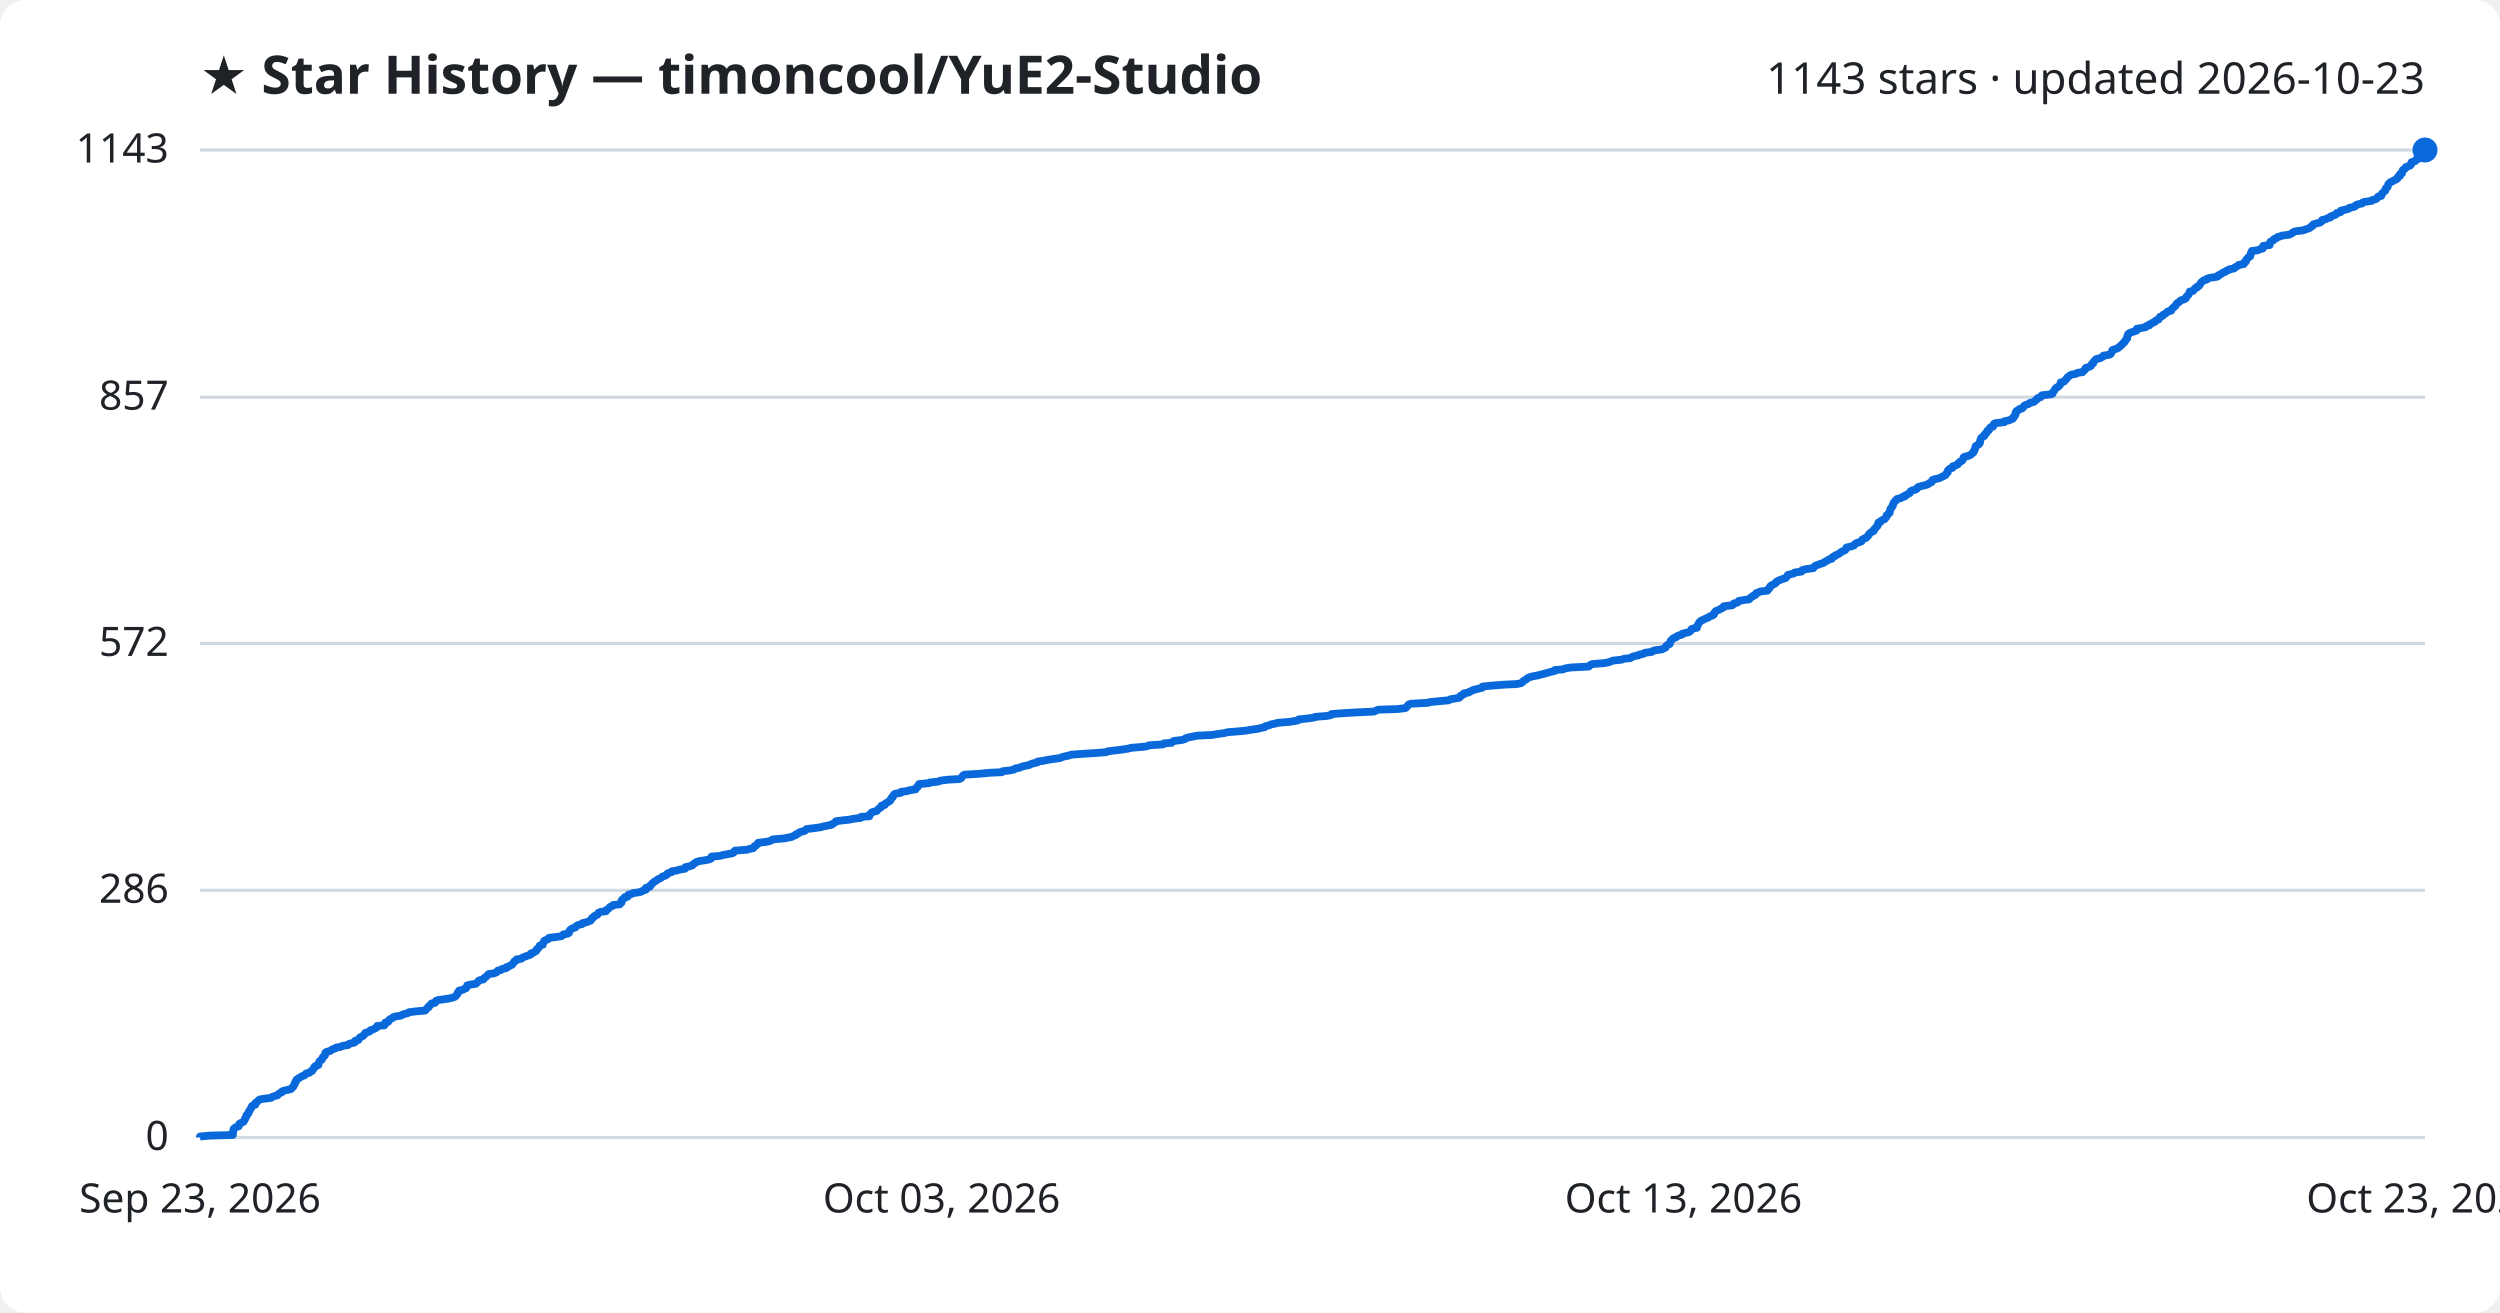
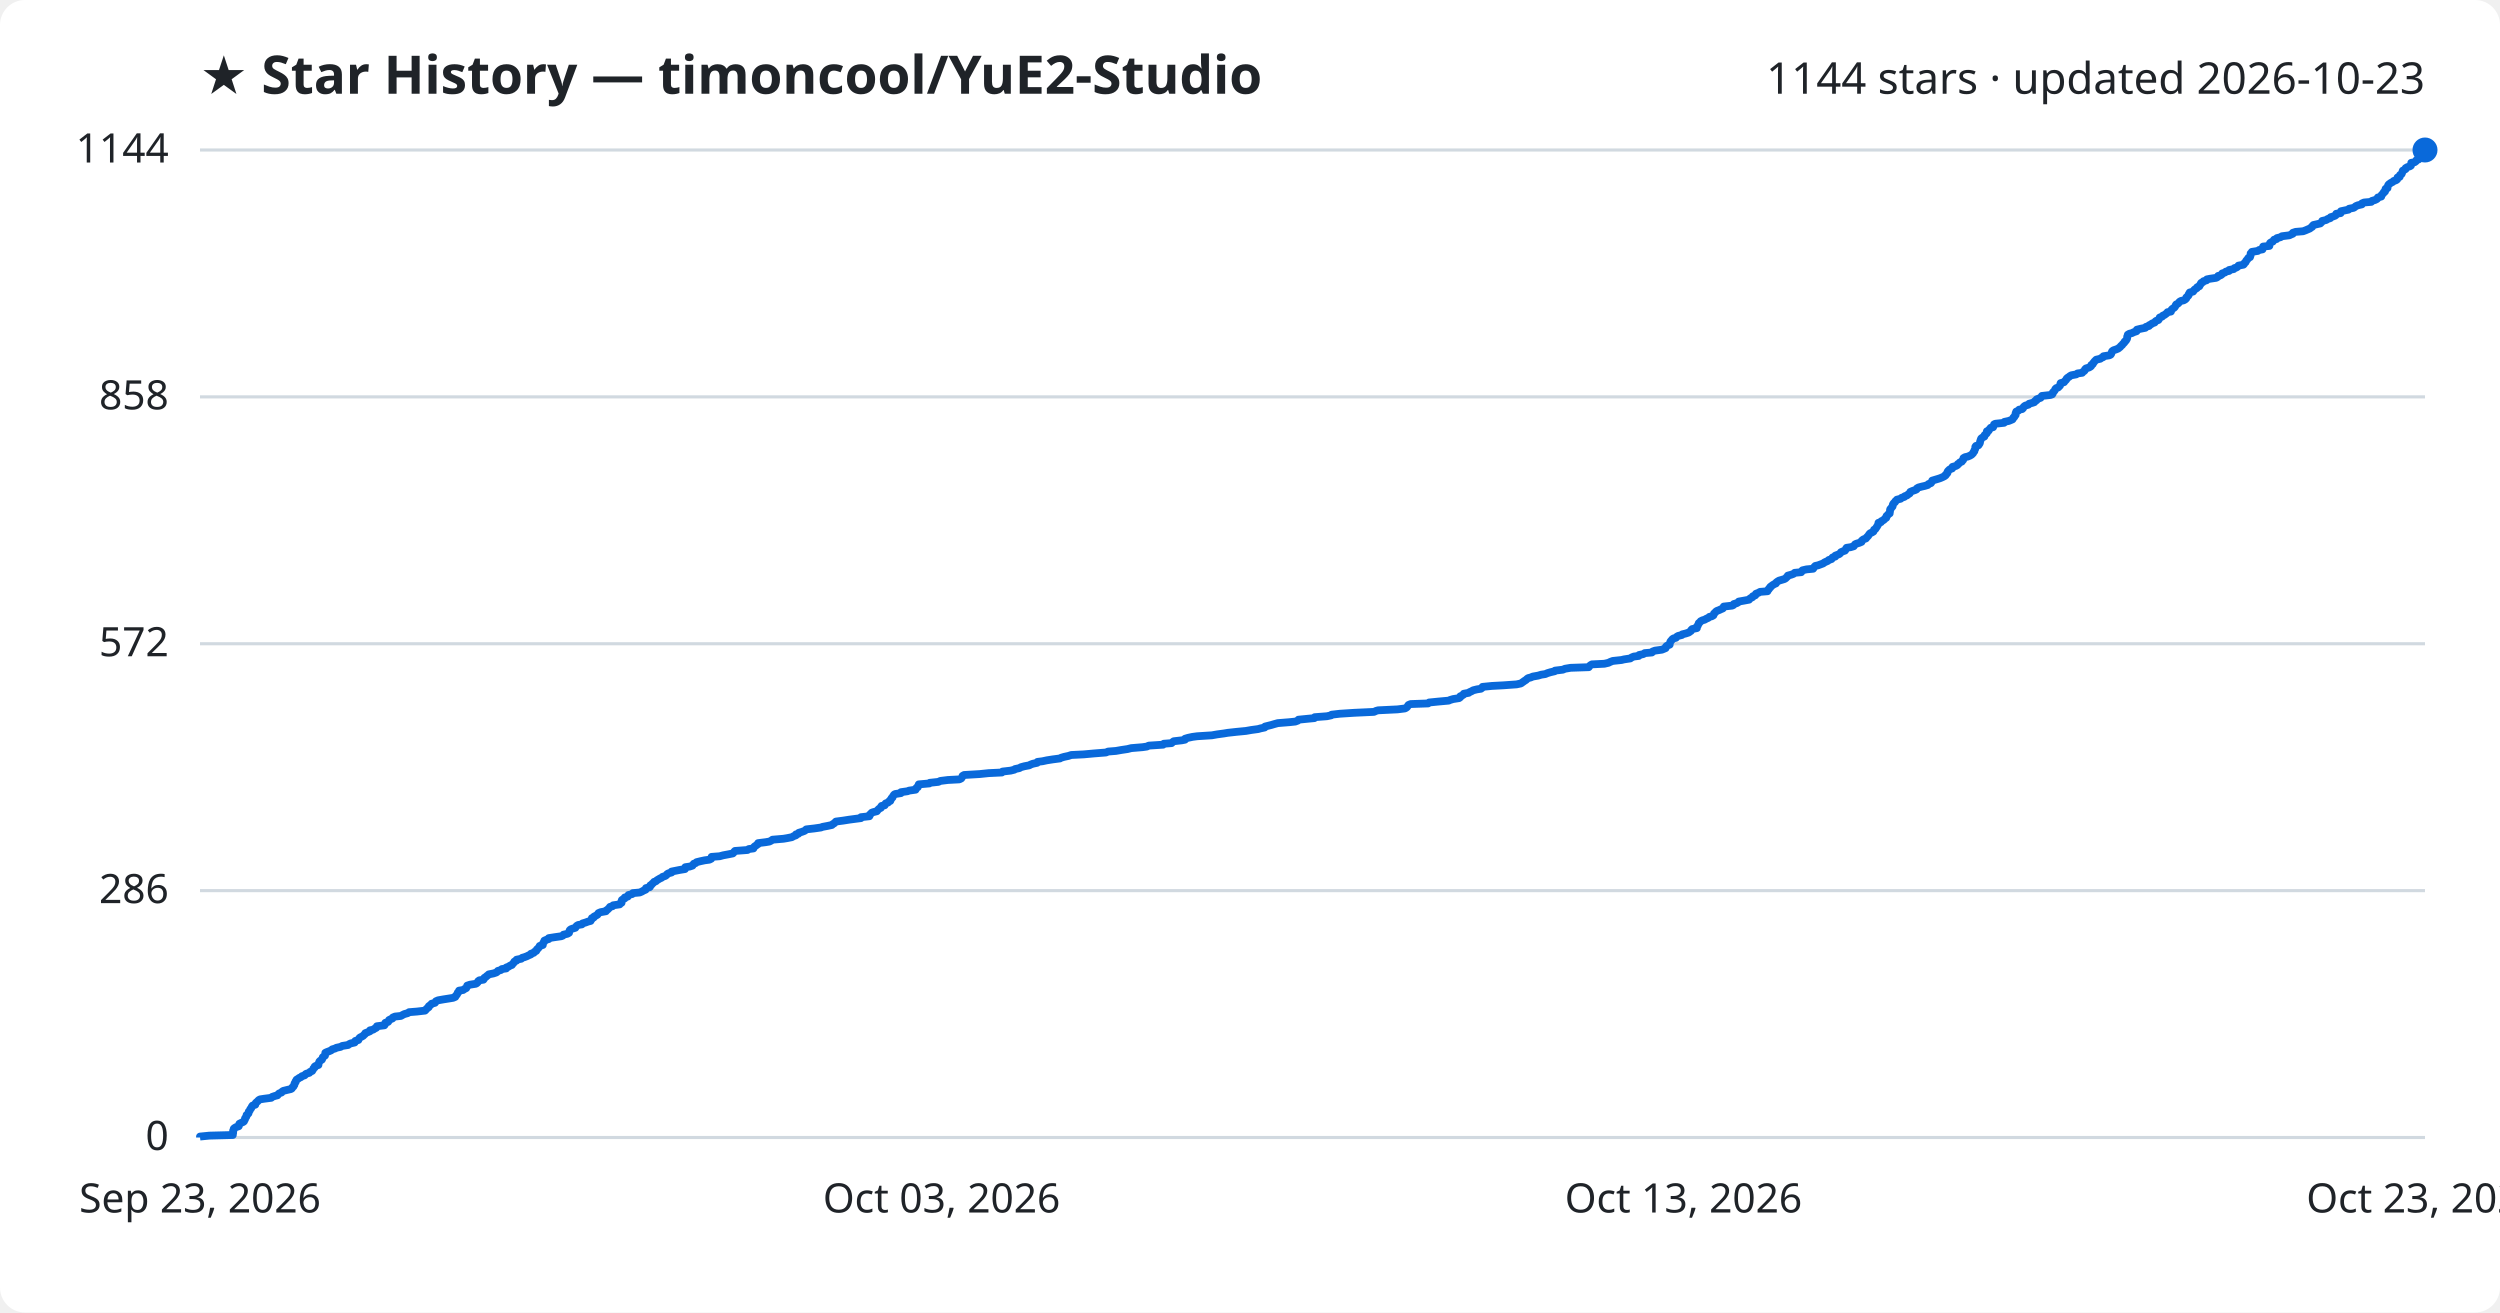
<svg xmlns="http://www.w3.org/2000/svg" viewBox="0 0 800 420" font-family="Segoe UI, sans-serif">
  <rect width="800" height="420" fill="#ffffff" rx="8" />
  <text x="64" y="30" fill="#1f2328" font-size="17" font-weight="700">★ Star History — timoncool/YuE2-Studio</text>
-   <text x="776" y="30" fill="#1f2328" font-size="14" text-anchor="end">1143 stars · updated 2026-10-23</text>
+   <text x="776" y="30" fill="#1f2328" font-size="14" text-anchor="end">1144 stars · updated 2026-10-23</text>
  <line x1="64" y1="364.0" x2="776" y2="364.0" stroke="#d1d9e0" stroke-width="1" />
  <text x="54" y="368.0" fill="#1f2328" font-size="13" text-anchor="end">0</text>
-   <line x1="64" y1="284.9" x2="776" y2="284.9" stroke="#d1d9e0" stroke-width="1" />
-   <text x="54" y="288.9" fill="#1f2328" font-size="13" text-anchor="end">286</text>
-   <line x1="64" y1="205.9" x2="776" y2="205.9" stroke="#d1d9e0" stroke-width="1" />
-   <text x="54" y="209.9" fill="#1f2328" font-size="13" text-anchor="end">572</text>
-   <line x1="64" y1="127.1" x2="776" y2="127.1" stroke="#d1d9e0" stroke-width="1" />
-   <text x="54" y="131.1" fill="#1f2328" font-size="13" text-anchor="end">857</text>
+   <line x1="64" y1="285.0" x2="776" y2="285.0" stroke="#d1d9e0" stroke-width="1" />
+   <text x="54" y="289.0" fill="#1f2328" font-size="13" text-anchor="end">286</text>
+   <line x1="64" y1="206.0" x2="776" y2="206.0" stroke="#d1d9e0" stroke-width="1" />
+   <text x="54" y="210.0" fill="#1f2328" font-size="13" text-anchor="end">572</text>
+   <line x1="64" y1="127.0" x2="776" y2="127.0" stroke="#d1d9e0" stroke-width="1" />
+   <text x="54" y="131.0" fill="#1f2328" font-size="13" text-anchor="end">858</text>
  <line x1="64" y1="48.0" x2="776" y2="48.0" stroke="#d1d9e0" stroke-width="1" />
-   <text x="54" y="52.0" fill="#1f2328" font-size="13" text-anchor="end">1143</text>
-   <path d="M64.0,364.0 L64.0,363.7 L67.0,363.4 L74.5,363.2 L74.5,362.9 L74.6,362.6 L74.6,362.3 L74.6,362.1 L74.6,361.8 L74.8,361.5 L74.8,361.2 L75.0,361.0 L75.5,360.7 L76.4,360.4 L76.5,360.1 L76.5,359.9 L76.6,359.6 L77.2,359.3 L77.9,359.0 L78.1,358.7 L78.2,358.5 L78.4,358.2 L78.4,357.9 L78.6,357.6 L78.8,357.4 L78.9,357.1 L78.9,356.8 L79.3,356.5 L79.5,356.3 L79.6,356.0 L79.6,355.7 L79.9,355.4 L80.0,355.2 L80.1,354.9 L80.4,354.6 L80.5,354.3 L80.6,354.0 L80.8,353.8 L81.7,353.5 L81.7,353.2 L81.8,352.9 L82.1,352.7 L82.5,352.4 L82.7,352.1 L83.2,351.8 L84.5,351.6 L86.8,351.3 L87.1,351.0 L88.0,350.7 L88.8,350.5 L89.0,350.2 L89.3,349.9 L90.1,349.6 L90.2,349.3 L90.6,349.1 L91.8,348.8 L93.1,348.5 L93.4,348.2 L93.5,348.0 L93.9,347.7 L94.0,347.4 L94.2,347.1 L94.3,346.9 L94.3,346.6 L94.6,346.3 L94.6,346.0 L94.8,345.8 L94.9,345.5 L95.4,345.2 L95.8,344.9 L96.3,344.6 L96.6,344.4 L97.5,344.1 L97.7,343.8 L98.0,343.5 L99.0,343.3 L99.2,343.0 L99.9,342.7 L100.0,342.4 L100.2,342.2 L100.3,341.9 L100.7,341.6 L100.7,341.3 L101.0,341.1 L101.9,340.8 L101.9,340.5 L102.0,340.2 L102.1,339.9 L102.2,339.7 L102.5,339.4 L103.0,339.1 L103.1,338.8 L103.2,338.6 L103.3,338.3 L103.7,338.0 L104.0,337.7 L104.0,337.5 L104.1,337.2 L104.1,336.9 L104.5,336.6 L105.3,336.4 L106.0,336.1 L106.3,335.8 L107.3,335.5 L107.6,335.2 L109.0,335.0 L109.5,334.7 L111.4,334.4 L111.6,334.1 L112.2,333.9 L113.5,333.6 L113.7,333.3 L113.7,333.0 L114.7,332.8 L114.8,332.5 L115.0,332.2 L115.3,331.9 L115.8,331.7 L116.3,331.4 L116.5,331.1 L116.8,330.8 L116.9,330.5 L117.7,330.3 L118.4,330.0 L118.5,329.7 L119.4,329.4 L119.8,329.2 L120.4,328.9 L120.6,328.6 L120.7,328.3 L123.0,328.1 L123.2,327.8 L123.2,327.5 L123.3,327.2 L124.2,327.0 L124.4,326.7 L124.5,326.4 L124.9,326.1 L125.6,325.8 L125.7,325.6 L126.4,325.3 L128.3,325.0 L128.8,324.7 L129.4,324.5 L130.5,324.2 L130.9,323.9 L133.4,323.6 L136.0,323.4 L136.3,323.1 L136.5,322.8 L136.8,322.5 L137.2,322.3 L137.2,322.0 L137.6,321.7 L137.9,321.4 L138.1,321.1 L139.2,320.9 L139.4,320.6 L139.5,320.3 L140.2,320.0 L141.9,319.8 L143.8,319.5 L145.0,319.2 L145.7,318.9 L145.8,318.7 L146.1,318.4 L146.4,318.1 L146.5,317.8 L146.5,317.6 L146.9,317.3 L146.9,317.0 L148.2,316.7 L148.6,316.4 L149.2,316.2 L149.3,315.9 L149.5,315.6 L149.5,315.3 L150.4,315.1 L152.3,314.8 L152.6,314.5 L152.9,314.2 L153.0,314.0 L153.4,313.7 L154.7,313.4 L154.9,313.1 L155.0,312.9 L155.5,312.6 L155.8,312.3 L156.1,312.0 L156.4,311.7 L157.9,311.5 L158.8,311.2 L159.1,310.9 L159.3,310.6 L160.3,310.4 L160.6,310.1 L162.0,309.8 L162.0,309.5 L162.8,309.3 L163.2,309.0 L163.9,308.7 L164.0,308.4 L164.3,308.2 L164.5,307.9 L164.6,307.6 L165.3,307.3 L165.3,307.0 L166.8,306.8 L167.1,306.5 L167.8,306.2 L168.6,305.9 L169.2,305.7 L169.9,305.4 L169.9,305.1 L170.8,304.8 L171.0,304.6 L171.6,304.3 L171.7,304.0 L171.8,303.7 L172.2,303.5 L172.4,303.2 L172.6,302.9 L172.7,302.6 L173.7,302.3 L173.7,302.1 L173.8,301.8 L173.9,301.5 L174.2,301.2 L174.2,301.0 L175.0,300.7 L175.6,300.4 L175.7,300.1 L177.5,299.9 L179.6,299.6 L180.1,299.3 L180.3,299.0 L181.6,298.8 L182.1,298.5 L182.1,298.2 L182.2,297.9 L182.4,297.6 L182.7,297.4 L183.1,297.1 L184.1,296.8 L184.3,296.5 L184.5,296.3 L185.0,296.0 L186.3,295.7 L186.4,295.4 L187.4,295.2 L188.2,294.9 L189.0,294.6 L189.1,294.3 L189.4,294.1 L189.4,293.8 L190.0,293.5 L190.1,293.2 L190.7,292.9 L191.2,292.7 L191.3,292.4 L191.5,292.1 L192.2,291.8 L193.9,291.6 L193.9,291.3 L194.4,291.0 L194.8,290.7 L195.0,290.5 L195.2,290.2 L196.0,289.9 L196.2,289.6 L198.3,289.4 L198.4,289.1 L198.9,288.8 L198.9,288.5 L198.9,288.2 L199.0,288.0 L199.3,287.7 L199.9,287.4 L199.9,287.1 L200.9,286.9 L200.9,286.6 L201.1,286.3 L202.3,286.0 L202.5,285.8 L204.7,285.5 L205.5,285.2 L205.9,284.9 L206.7,284.7 L206.7,284.4 L206.7,284.1 L207.9,283.8 L208.1,283.5 L208.1,283.3 L208.5,283.0 L208.7,282.7 L209.1,282.4 L209.3,282.2 L209.9,281.9 L210.2,281.6 L210.7,281.3 L211.2,281.1 L211.7,280.8 L212.0,280.5 L212.9,280.2 L213.3,280.0 L213.4,279.7 L213.8,279.4 L214.9,279.1 L215.0,278.8 L216.4,278.6 L217.4,278.3 L219.2,278.0 L219.3,277.7 L219.3,277.5 L220.7,277.2 L221.6,276.9 L221.8,276.6 L222.0,276.4 L222.6,276.1 L222.9,275.8 L224.1,275.5 L225.5,275.3 L227.0,275.0 L227.6,274.7 L227.7,274.4 L227.7,274.1 L230.3,273.9 L231.4,273.6 L233.0,273.3 L234.5,273.0 L234.8,272.8 L234.9,272.5 L235.2,272.2 L239.2,271.9 L239.6,271.7 L241.1,271.4 L241.2,271.1 L241.4,270.8 L241.9,270.6 L242.1,270.3 L242.6,270.0 L242.6,269.7 L245.1,269.4 L246.2,269.2 L246.8,268.9 L247.3,268.6 L250.8,268.3 L251.9,268.1 L253.4,267.8 L253.9,267.5 L254.7,267.2 L254.7,267.0 L255.5,266.7 L255.7,266.4 L256.6,266.1 L257.5,265.9 L257.7,265.6 L258.1,265.3 L260.6,265.0 L262.7,264.7 L263.3,264.5 L264.8,264.2 L266.2,263.9 L266.5,263.6 L266.9,263.4 L267.3,263.1 L267.5,262.8 L269.8,262.5 L271.7,262.3 L273.2,262.0 L275.5,261.7 L275.5,261.4 L278.2,261.2 L278.3,260.9 L278.3,260.6 L278.7,260.3 L278.9,260.0 L279.4,259.8 L280.6,259.5 L280.8,259.2 L281.1,258.9 L281.3,258.7 L281.9,258.4 L281.9,258.1 L282.1,257.8 L283.1,257.6 L283.2,257.3 L283.5,257.0 L284.2,256.7 L284.4,256.5 L284.9,256.2 L284.9,255.9 L285.2,255.6 L285.3,255.3 L285.7,255.1 L285.7,254.8 L285.9,254.5 L286.1,254.2 L286.4,254.0 L288.3,253.7 L288.3,253.4 L290.5,253.1 L290.9,252.9 L293.0,252.6 L293.0,252.3 L293.3,252.0 L293.7,251.8 L293.7,251.5 L294.0,251.2 L294.1,250.9 L297.4,250.6 L297.5,250.4 L300.3,250.1 L300.9,249.8 L303.3,249.5 L307.0,249.3 L307.6,249.0 L307.8,248.7 L308.0,248.4 L308.1,248.2 L308.6,247.9 L313.5,247.6 L316.5,247.3 L320.6,247.1 L320.8,246.8 L323.4,246.5 L324.6,246.2 L324.9,245.9 L326.2,245.7 L326.8,245.4 L327.9,245.1 L329.4,244.8 L329.7,244.6 L330.5,244.3 L331.9,244.0 L332.0,243.7 L333.6,243.5 L335.0,243.2 L336.9,242.9 L339.2,242.6 L339.5,242.4 L340.5,242.1 L341.9,241.8 L342.8,241.5 L346.8,241.2 L350.1,241.0 L354.0,240.7 L354.6,240.4 L357.2,240.1 L358.8,239.9 L360.8,239.6 L362.0,239.3 L365.6,239.0 L367.1,238.8 L367.7,238.5 L372.2,238.2 L372.4,237.9 L374.9,237.7 L375.2,237.4 L375.6,237.1 L378.2,236.8 L379.2,236.5 L379.3,236.3 L380.2,236.0 L381.7,235.7 L383.2,235.4 L387.8,235.2 L389.5,234.9 L391.7,234.6 L392.9,234.3 L395.6,234.1 L398.7,233.8 L400.4,233.5 L402.6,233.2 L403.3,233.0 L404.7,232.7 L404.9,232.4 L406.1,232.1 L406.8,231.8 L407.9,231.6 L408.9,231.3 L412.6,231.0 L414.5,230.7 L415.4,230.5 L415.6,230.2 L418.6,229.9 L420.6,229.6 L420.8,229.4 L424.6,229.1 L426.0,228.8 L426.1,228.5 L428.7,228.3 L433.4,228.0 L439.7,227.7 L440.3,227.4 L441.0,227.1 L447.2,226.9 L449.7,226.6 L450.1,226.3 L450.3,226.0 L450.5,225.8 L450.7,225.5 L451.4,225.2 L457.0,224.9 L457.3,224.7 L460.3,224.4 L463.6,224.1 L464.0,223.8 L465.1,223.6 L466.9,223.3 L467.3,223.0 L467.3,222.7 L467.9,222.4 L468.4,222.2 L468.4,221.9 L470.0,221.6 L470.3,221.3 L470.9,221.1 L471.4,220.8 L472.6,220.5 L473.9,220.2 L474.4,220.0 L474.4,219.7 L477.4,219.4 L481.1,219.1 L485.3,218.9 L486.8,218.6 L487.2,218.3 L487.4,218.0 L487.8,217.7 L488.3,217.5 L488.6,217.2 L489.0,216.9 L489.8,216.6 L490.6,216.4 L492.2,216.1 L493.3,215.8 L494.5,215.5 L495.2,215.3 L496.2,215.0 L497.5,214.7 L497.6,214.4 L500.2,214.2 L500.8,213.9 L502.6,213.6 L508.4,213.3 L508.6,213.0 L508.9,212.8 L509.5,212.5 L513.4,212.2 L514.8,211.9 L515.4,211.7 L516.1,211.4 L518.9,211.1 L519.7,210.8 L521.7,210.6 L522.1,210.3 L522.8,210.0 L524.4,209.7 L524.5,209.5 L526.0,209.2 L526.3,208.9 L528.6,208.6 L528.9,208.3 L529.6,208.1 L531.8,207.8 L532.4,207.5 L533.0,207.2 L533.1,207.0 L533.2,206.7 L533.5,206.4 L534.3,206.1 L534.3,205.9 L534.4,205.6 L534.5,205.3 L534.7,205.0 L534.9,204.8 L535.2,204.5 L535.5,204.2 L536.4,203.9 L536.5,203.7 L537.0,203.4 L538.2,203.1 L538.3,202.8 L539.5,202.5 L540.4,202.3 L540.9,202.0 L541.1,201.7 L541.2,201.4 L541.5,201.2 L543.0,200.9 L543.1,200.6 L543.1,200.3 L543.3,200.1 L543.4,199.8 L543.6,199.5 L543.7,199.2 L544.0,199.0 L544.2,198.7 L544.9,198.4 L545.5,198.1 L546.1,197.8 L546.7,197.6 L547.0,197.3 L547.9,197.0 L548.4,196.7 L548.5,196.5 L548.5,196.2 L548.8,195.9 L549.0,195.6 L549.4,195.4 L550.2,195.1 L550.6,194.8 L551.4,194.5 L551.6,194.3 L551.6,194.0 L554.3,193.7 L554.7,193.4 L554.8,193.1 L555.8,192.9 L556.3,192.6 L556.4,192.3 L558.1,192.0 L559.7,191.8 L560.0,191.5 L560.2,191.2 L560.8,190.9 L560.9,190.7 L561.7,190.4 L561.8,190.1 L562.0,189.8 L562.7,189.6 L563.2,189.3 L565.6,189.0 L565.7,188.7 L566.1,188.4 L566.1,188.2 L566.5,187.9 L566.5,187.6 L566.9,187.3 L567.3,187.1 L567.9,186.8 L568.3,186.5 L568.4,186.2 L568.8,186.0 L569.3,185.7 L570.1,185.4 L571.0,185.1 L571.5,184.9 L571.7,184.6 L572.0,184.3 L572.1,184.0 L573.2,183.7 L574.0,183.5 L574.3,183.2 L576.5,182.9 L576.5,182.6 L576.8,182.4 L578.1,182.1 L580.3,181.8 L580.4,181.5 L580.6,181.3 L581.0,181.0 L581.9,180.7 L582.6,180.4 L583.4,180.2 L583.8,179.9 L584.3,179.6 L584.9,179.3 L585.3,179.0 L586.2,178.8 L586.2,178.5 L586.5,178.2 L587.3,177.9 L587.3,177.7 L588.1,177.4 L588.6,177.1 L589.0,176.8 L589.2,176.6 L589.9,176.3 L590.5,176.0 L590.6,175.7 L590.7,175.5 L590.9,175.2 L592.2,174.9 L593.2,174.6 L593.5,174.3 L593.6,174.1 L594.0,173.8 L595.0,173.5 L595.7,173.2 L595.8,173.0 L595.9,172.7 L596.4,172.4 L597.2,172.1 L597.3,171.9 L597.7,171.6 L597.9,171.3 L598.0,171.0 L598.3,170.8 L598.5,170.5 L599.0,170.2 L599.6,169.9 L599.6,169.6 L599.7,169.4 L600.1,169.1 L600.3,168.8 L600.5,168.5 L600.8,168.3 L600.8,168.0 L601.1,167.7 L601.1,167.4 L601.1,167.2 L601.9,166.9 L602.0,166.6 L602.6,166.3 L603.1,166.1 L603.3,165.8 L603.6,165.5 L603.7,165.2 L603.7,164.9 L604.1,164.7 L604.2,164.4 L604.7,164.1 L604.7,163.8 L604.8,163.6 L604.8,163.3 L604.9,163.0 L605.0,162.7 L605.3,162.5 L605.4,162.2 L605.7,161.9 L605.7,161.6 L605.8,161.4 L605.9,161.1 L606.0,160.8 L606.4,160.5 L606.5,160.2 L606.9,160.0 L607.0,159.7 L608.3,159.4 L608.6,159.1 L609.5,158.9 L609.5,158.6 L610.3,158.3 L610.6,158.0 L611.1,157.8 L611.3,157.5 L611.4,157.2 L612.0,156.9 L613.0,156.7 L613.4,156.4 L613.5,156.1 L613.9,155.8 L615.0,155.5 L615.9,155.3 L616.9,155.0 L617.2,154.7 L617.9,154.4 L618.2,154.2 L618.2,153.9 L618.4,153.6 L619.3,153.3 L620.3,153.1 L621.0,152.8 L621.6,152.5 L622.2,152.2 L622.6,152.0 L622.7,151.7 L623.0,151.4 L623.3,151.1 L623.3,150.8 L623.3,150.6 L623.6,150.3 L623.9,150.0 L624.8,149.7 L624.8,149.5 L624.9,149.2 L625.9,148.9 L626.5,148.6 L626.5,148.4 L626.9,148.1 L627.1,147.8 L627.8,147.5 L627.9,147.3 L628.2,147.0 L628.3,146.7 L628.3,146.4 L628.8,146.1 L629.8,145.9 L630.5,145.6 L630.9,145.3 L631.2,145.0 L631.5,144.8 L631.5,144.5 L631.8,144.2 L631.8,143.9 L632.0,143.7 L632.1,143.4 L632.1,143.1 L632.2,142.8 L632.4,142.6 L633.1,142.3 L633.4,142.0 L633.6,141.7 L633.6,141.4 L633.6,141.2 L633.7,140.9 L633.8,140.6 L633.9,140.3 L634.0,140.1 L634.4,139.8 L635.0,139.5 L635.0,139.2 L635.1,139.0 L635.6,138.7 L635.8,138.4 L635.8,138.1 L635.9,137.9 L636.5,137.6 L636.5,137.3 L636.8,137.0 L637.0,136.7 L637.8,136.5 L637.9,136.2 L638.0,135.9 L638.1,135.6 L638.6,135.4 L641.4,135.1 L641.4,134.8 L642.9,134.5 L643.3,134.3 L644.1,134.0 L644.3,133.7 L644.3,133.4 L644.7,133.2 L644.8,132.9 L645.0,132.6 L645.0,132.3 L645.0,132.0 L645.1,131.8 L645.3,131.5 L646.0,131.2 L646.2,130.9 L647.1,130.7 L647.4,130.4 L647.5,130.1 L647.8,129.8 L648.2,129.6 L649.1,129.3 L649.4,129.0 L650.5,128.7 L651.0,128.5 L651.2,128.2 L651.7,127.9 L651.8,127.6 L652.2,127.3 L653.0,127.1 L653.3,126.8 L653.4,126.5 L656.1,126.2 L656.8,126.0 L656.9,125.7 L657.0,125.4 L657.3,125.1 L657.4,124.9 L657.6,124.6 L657.8,124.3 L658.1,124.0 L658.6,123.8 L658.9,123.5 L659.2,123.2 L659.3,122.9 L659.4,122.6 L659.4,122.4 L660.5,122.1 L660.7,121.8 L661.0,121.5 L661.3,121.3 L661.4,121.0 L661.6,120.7 L662.1,120.4 L662.3,120.2 L662.8,119.9 L664.4,119.6 L664.8,119.3 L666.4,119.1 L666.6,118.8 L667.0,118.5 L667.3,118.2 L667.3,117.9 L667.5,117.7 L668.5,117.4 L669.1,117.1 L669.2,116.8 L669.3,116.6 L669.8,116.3 L669.8,116.0 L670.0,115.7 L670.2,115.5 L670.5,115.2 L670.8,114.9 L672.1,114.6 L672.4,114.4 L673.0,114.1 L673.1,113.8 L675.1,113.5 L675.5,113.2 L675.6,113.0 L675.7,112.7 L675.9,112.4 L675.9,112.1 L676.3,111.9 L677.3,111.6 L677.9,111.3 L678.1,111.0 L678.5,110.8 L678.8,110.5 L679.1,110.2 L679.3,109.9 L679.6,109.7 L679.9,109.4 L680.0,109.1 L680.3,108.8 L680.4,108.5 L680.7,108.3 L680.7,108.0 L680.7,107.7 L680.8,107.4 L681.0,107.2 L681.0,106.9 L681.4,106.6 L682.2,106.3 L682.8,106.1 L683.7,105.8 L683.8,105.5 L683.8,105.2 L685.0,105.0 L686.6,104.7 L686.7,104.4 L687.8,104.1 L687.8,103.8 L688.4,103.6 L688.8,103.3 L689.6,103.0 L689.7,102.7 L690.0,102.5 L690.8,102.2 L690.9,101.9 L691.1,101.6 L691.2,101.4 L692.0,101.1 L692.1,100.8 L692.7,100.5 L693.0,100.3 L693.4,100.0 L693.6,99.7 L694.8,99.4 L694.8,99.1 L695.0,98.9 L695.2,98.6 L695.7,98.3 L695.9,98.0 L696.2,97.8 L696.3,97.5 L696.5,97.2 L696.9,96.9 L697.3,96.7 L697.5,96.4 L697.9,96.1 L698.9,95.8 L699.3,95.6 L699.6,95.3 L699.6,95.0 L699.9,94.7 L700.2,94.4 L700.4,94.2 L700.5,93.9 L700.7,93.6 L700.7,93.3 L701.8,93.1 L702.0,92.8 L702.2,92.5 L702.5,92.2 L703.1,92.0 L703.1,91.7 L703.8,91.4 L703.9,91.1 L704.1,90.9 L704.2,90.6 L704.4,90.3 L704.9,90.0 L705.2,89.7 L706.1,89.5 L706.2,89.2 L707.2,88.9 L709.3,88.6 L709.8,88.4 L709.8,88.1 L710.6,87.8 L711.0,87.5 L711.2,87.3 L712.1,87.0 L712.3,86.7 L713.3,86.4 L713.3,86.2 L714.9,85.9 L715.1,85.6 L715.7,85.3 L716.2,85.0 L716.3,84.8 L718.0,84.5 L718.2,84.2 L718.2,83.9 L718.7,83.7 L718.7,83.4 L718.8,83.1 L719.1,82.8 L719.3,82.6 L719.5,82.3 L720.1,82.0 L720.1,81.7 L720.2,81.5 L720.3,81.2 L720.3,80.9 L720.6,80.6 L720.6,80.3 L722.5,80.1 L723.0,79.8 L724.1,79.5 L724.1,79.2 L724.2,79.0 L724.2,78.7 L726.3,78.4 L726.3,78.1 L726.3,77.9 L726.4,77.6 L726.6,77.3 L727.3,77.0 L727.6,76.8 L727.7,76.5 L728.5,76.2 L728.7,75.9 L729.8,75.6 L730.2,75.4 L732.6,75.1 L733.1,74.8 L733.7,74.5 L733.8,74.3 L734.6,74.0 L737.1,73.7 L737.8,73.4 L738.5,73.2 L739.2,72.9 L739.4,72.6 L740.0,72.3 L740.0,72.1 L740.3,71.8 L741.2,71.5 L742.5,71.2 L742.8,70.9 L743.1,70.7 L743.1,70.4 L744.4,70.1 L744.8,69.8 L745.7,69.6 L745.8,69.3 L746.5,69.0 L747.4,68.7 L747.6,68.5 L747.7,68.2 L749.0,67.9 L749.0,67.6 L749.1,67.4 L750.5,67.1 L751.6,66.8 L751.8,66.5 L753.2,66.2 L753.7,66.0 L753.8,65.7 L754.5,65.4 L755.9,65.1 L755.9,64.9 L756.6,64.6 L758.9,64.3 L759.1,64.0 L760.1,63.8 L760.6,63.5 L760.8,63.2 L761.0,62.9 L762.0,62.7 L762.1,62.4 L762.1,62.1 L762.4,61.8 L762.7,61.5 L762.9,61.3 L763.3,61.0 L763.3,60.7 L763.4,60.4 L763.5,60.2 L764.0,59.9 L764.1,59.6 L764.2,59.3 L764.2,59.1 L764.4,58.8 L764.7,58.5 L765.1,58.2 L765.7,58.0 L766.1,57.7 L766.8,57.4 L767.2,57.1 L767.3,56.8 L767.3,56.6 L768.0,56.3 L768.0,56.0 L768.0,55.7 L768.6,55.5 L768.7,55.2 L768.7,54.9 L768.9,54.6 L768.9,54.4 L769.4,54.1 L769.8,53.8 L769.8,53.5 L770.3,53.3 L771.2,53.0 L771.5,52.7 L771.6,52.4 L771.6,52.1 L771.7,51.9 L772.8,51.6 L773.1,51.3 L773.2,51.0 L774.0,50.8 L774.1,50.5 L774.7,50.2 L774.8,49.9 L775.4,49.7 L775.5,49.4 L775.6,49.1 L775.7,48.8 L775.7,48.6 L775.7,48.3 L776.0,48.0 L776.0,48.0" fill="none" stroke="#0969da" stroke-width="2.5" stroke-linejoin="round" />
+   <text x="54" y="52.0" fill="#1f2328" font-size="13" text-anchor="end">1144</text>
+   <path d="M64.0,364.0 L64.0,363.7 L67.0,363.4 L74.5,363.2 L74.5,362.9 L74.6,362.6 L74.6,362.3 L74.6,362.1 L74.6,361.8 L74.8,361.5 L74.8,361.2 L75.0,361.0 L75.5,360.7 L76.4,360.4 L76.5,360.1 L76.5,359.9 L76.6,359.6 L77.2,359.3 L77.9,359.0 L78.1,358.8 L78.2,358.5 L78.4,358.2 L78.4,357.9 L78.6,357.6 L78.8,357.4 L78.9,357.1 L78.9,356.8 L79.3,356.5 L79.5,356.3 L79.6,356.0 L79.6,355.7 L79.9,355.4 L80.0,355.2 L80.1,354.9 L80.4,354.6 L80.5,354.3 L80.6,354.1 L80.8,353.8 L81.7,353.5 L81.7,353.2 L81.8,353.0 L82.1,352.7 L82.5,352.4 L82.7,352.1 L83.2,351.8 L84.5,351.6 L86.8,351.3 L87.1,351.0 L88.0,350.7 L88.8,350.5 L89.0,350.2 L89.3,349.9 L90.1,349.6 L90.2,349.4 L90.6,349.1 L91.8,348.8 L93.1,348.5 L93.4,348.3 L93.5,348.0 L93.9,347.7 L94.0,347.4 L94.2,347.2 L94.2,346.9 L94.3,346.6 L94.6,346.3 L94.6,346.0 L94.8,345.8 L94.9,345.5 L95.4,345.2 L95.8,344.9 L96.3,344.7 L96.6,344.4 L97.5,344.1 L97.7,343.8 L98.0,343.6 L99.0,343.3 L99.2,343.0 L99.9,342.7 L100.0,342.5 L100.2,342.2 L100.3,341.9 L100.7,341.6 L100.7,341.3 L101.0,341.1 L101.9,340.8 L101.9,340.5 L102.0,340.2 L102.1,340.0 L102.2,339.7 L102.5,339.4 L103.0,339.1 L103.1,338.9 L103.2,338.6 L103.3,338.3 L103.7,338.0 L104.0,337.8 L104.0,337.5 L104.1,337.2 L104.1,336.9 L104.5,336.7 L105.3,336.4 L106.0,336.1 L106.3,335.8 L107.3,335.5 L107.6,335.3 L109.0,335.0 L109.5,334.7 L111.4,334.4 L111.6,334.2 L112.2,333.9 L113.5,333.6 L113.7,333.3 L113.7,333.1 L114.7,332.8 L114.8,332.5 L115.0,332.2 L115.2,332.0 L115.8,331.7 L116.3,331.4 L116.5,331.1 L116.8,330.9 L116.9,330.6 L117.7,330.3 L118.4,330.0 L118.4,329.7 L119.4,329.5 L119.8,329.2 L120.4,328.9 L120.6,328.6 L120.6,328.4 L123.0,328.1 L123.2,327.8 L123.2,327.5 L123.3,327.3 L124.2,327.0 L124.4,326.7 L124.5,326.4 L124.9,326.2 L125.6,325.9 L125.7,325.6 L126.4,325.3 L128.3,325.1 L128.8,324.8 L129.4,324.5 L130.5,324.2 L130.9,323.9 L133.4,323.7 L136.0,323.4 L136.3,323.1 L136.5,322.8 L136.8,322.6 L137.2,322.3 L137.2,322.0 L137.6,321.7 L137.9,321.5 L138.1,321.2 L139.2,320.9 L139.4,320.6 L139.5,320.4 L140.2,320.1 L141.9,319.8 L143.8,319.5 L145.0,319.3 L145.7,319.0 L145.8,318.7 L146.1,318.4 L146.3,318.1 L146.4,317.9 L146.5,317.6 L146.9,317.3 L146.9,317.0 L148.2,316.8 L148.6,316.5 L149.2,316.2 L149.3,315.9 L149.5,315.7 L149.5,315.4 L150.4,315.1 L152.3,314.8 L152.6,314.6 L152.9,314.3 L153.0,314.0 L153.4,313.7 L154.7,313.5 L154.9,313.2 L155.0,312.9 L155.5,312.6 L155.8,312.3 L156.1,312.1 L156.4,311.8 L157.9,311.5 L158.8,311.2 L159.1,311.0 L159.3,310.7 L160.3,310.4 L160.6,310.1 L162.0,309.9 L162.0,309.6 L162.8,309.3 L163.2,309.0 L163.8,308.8 L164.0,308.5 L164.3,308.2 L164.5,307.9 L164.6,307.7 L165.3,307.4 L165.3,307.1 L166.8,306.8 L167.1,306.5 L167.8,306.3 L168.6,306.0 L169.2,305.7 L169.9,305.4 L169.9,305.2 L170.8,304.9 L171.0,304.6 L171.6,304.3 L171.7,304.1 L171.8,303.8 L172.2,303.5 L172.4,303.2 L172.6,303.0 L172.7,302.7 L173.7,302.4 L173.7,302.1 L173.8,301.8 L173.9,301.6 L174.2,301.3 L174.2,301.0 L174.9,300.7 L175.6,300.5 L175.6,300.2 L177.5,299.9 L179.6,299.6 L180.1,299.4 L180.3,299.1 L181.6,298.8 L182.1,298.5 L182.1,298.3 L182.2,298.0 L182.3,297.7 L182.6,297.4 L183.1,297.2 L184.1,296.9 L184.3,296.6 L184.5,296.3 L185.0,296.0 L186.2,295.8 L186.4,295.5 L187.4,295.2 L188.2,294.9 L189.0,294.7 L189.1,294.4 L189.4,294.1 L189.4,293.8 L190.0,293.6 L190.1,293.3 L190.7,293.0 L191.2,292.7 L191.3,292.5 L191.5,292.2 L192.2,291.9 L193.9,291.6 L193.9,291.4 L194.4,291.1 L194.7,290.8 L195.0,290.5 L195.2,290.2 L196.0,290.0 L196.2,289.7 L198.3,289.4 L198.4,289.1 L198.9,288.9 L198.9,288.6 L198.9,288.3 L199.0,288.0 L199.3,287.8 L199.9,287.5 L199.9,287.2 L200.9,286.9 L200.9,286.7 L201.1,286.4 L202.3,286.1 L202.5,285.8 L204.7,285.6 L205.4,285.3 L205.9,285.0 L206.6,284.7 L206.7,284.4 L206.7,284.2 L207.9,283.9 L208.1,283.6 L208.1,283.3 L208.5,283.1 L208.7,282.8 L209.1,282.5 L209.3,282.2 L209.9,282.0 L210.2,281.7 L210.7,281.4 L211.2,281.1 L211.7,280.9 L212.0,280.6 L212.9,280.3 L213.3,280.0 L213.4,279.8 L213.8,279.5 L214.9,279.2 L214.9,278.9 L216.4,278.6 L217.4,278.4 L219.2,278.1 L219.3,277.8 L219.3,277.5 L220.7,277.3 L221.6,277.0 L221.8,276.7 L222.0,276.4 L222.6,276.2 L222.9,275.9 L224.1,275.6 L225.5,275.3 L227.0,275.1 L227.6,274.8 L227.7,274.5 L227.7,274.2 L230.3,274.0 L231.4,273.7 L233.0,273.4 L234.5,273.1 L234.8,272.8 L234.9,272.6 L235.2,272.3 L239.2,272.0 L239.6,271.7 L241.1,271.5 L241.2,271.2 L241.4,270.9 L241.9,270.6 L242.1,270.4 L242.6,270.1 L242.6,269.8 L245.0,269.5 L246.2,269.3 L246.8,269.0 L247.2,268.7 L250.7,268.4 L251.9,268.2 L253.4,267.9 L253.9,267.6 L254.7,267.3 L254.7,267.0 L255.5,266.8 L255.6,266.5 L256.6,266.2 L257.4,265.9 L257.7,265.7 L258.0,265.4 L260.6,265.1 L262.7,264.8 L263.2,264.6 L264.8,264.3 L266.2,264.0 L266.5,263.7 L266.9,263.5 L267.2,263.2 L267.5,262.9 L269.8,262.6 L271.7,262.3 L273.2,262.1 L275.5,261.8 L275.5,261.5 L278.2,261.2 L278.3,261.0 L278.3,260.7 L278.7,260.4 L278.9,260.1 L279.4,259.9 L280.6,259.6 L280.8,259.3 L281.1,259.0 L281.3,258.8 L281.9,258.5 L281.9,258.2 L282.1,257.9 L283.1,257.7 L283.2,257.4 L283.4,257.1 L284.2,256.8 L284.4,256.5 L284.9,256.3 L284.9,256.0 L285.2,255.7 L285.3,255.4 L285.6,255.2 L285.7,254.9 L285.9,254.6 L286.1,254.3 L286.4,254.1 L288.3,253.8 L288.3,253.5 L290.4,253.2 L290.9,253.0 L293.0,252.7 L293.0,252.4 L293.3,252.1 L293.7,251.9 L293.7,251.6 L294.0,251.3 L294.0,251.0 L297.4,250.7 L297.5,250.5 L300.3,250.2 L300.9,249.9 L303.3,249.6 L307.0,249.4 L307.6,249.1 L307.8,248.8 L308.0,248.5 L308.0,248.3 L308.5,248.0 L313.5,247.7 L316.4,247.4 L320.6,247.2 L320.8,246.9 L323.4,246.6 L324.6,246.3 L324.8,246.1 L326.2,245.8 L326.7,245.5 L327.8,245.2 L329.4,244.9 L329.7,244.7 L330.5,244.4 L331.9,244.1 L332.0,243.8 L333.6,243.6 L335.0,243.3 L336.9,243.0 L339.2,242.7 L339.5,242.5 L340.5,242.2 L341.9,241.9 L342.8,241.6 L346.8,241.4 L350.1,241.1 L353.9,240.8 L354.6,240.5 L357.1,240.3 L358.8,240.0 L360.8,239.7 L362.0,239.4 L365.6,239.1 L367.0,238.9 L367.6,238.6 L372.2,238.3 L372.4,238.0 L374.9,237.8 L375.2,237.5 L375.6,237.2 L378.2,236.9 L379.2,236.7 L379.2,236.4 L380.2,236.1 L381.6,235.8 L383.1,235.6 L387.8,235.3 L389.5,235.0 L391.7,234.7 L392.9,234.5 L395.6,234.2 L398.7,233.9 L400.4,233.6 L402.6,233.3 L403.3,233.1 L404.7,232.8 L404.8,232.5 L406.0,232.2 L406.8,232.0 L407.8,231.7 L408.9,231.4 L412.6,231.1 L414.5,230.9 L415.3,230.6 L415.5,230.3 L418.5,230.0 L420.6,229.8 L420.7,229.5 L424.6,229.2 L426.0,228.9 L426.1,228.7 L428.7,228.4 L433.3,228.1 L439.7,227.8 L440.3,227.5 L441.0,227.3 L447.2,227.0 L449.6,226.7 L450.1,226.4 L450.3,226.2 L450.5,225.9 L450.7,225.6 L451.4,225.3 L457.0,225.1 L457.3,224.8 L460.3,224.5 L463.6,224.2 L464.0,224.0 L465.0,223.7 L466.9,223.4 L467.3,223.1 L467.3,222.8 L467.8,222.6 L468.3,222.3 L468.4,222.0 L470.0,221.7 L470.2,221.5 L470.9,221.2 L471.4,220.9 L472.6,220.6 L473.9,220.4 L474.3,220.1 L474.4,219.8 L477.4,219.5 L481.1,219.3 L485.3,219.0 L486.7,218.7 L487.1,218.4 L487.4,218.2 L487.8,217.9 L488.3,217.6 L488.6,217.3 L489.0,217.0 L489.8,216.8 L490.5,216.5 L492.2,216.2 L493.2,215.9 L494.5,215.7 L495.2,215.4 L496.2,215.1 L497.5,214.8 L497.6,214.6 L500.1,214.3 L500.8,214.0 L502.6,213.7 L508.4,213.5 L508.6,213.2 L508.9,212.9 L509.4,212.6 L513.4,212.4 L514.7,212.1 L515.3,211.8 L516.1,211.5 L518.9,211.2 L519.7,211.0 L521.7,210.7 L522.1,210.4 L522.8,210.1 L524.4,209.9 L524.5,209.6 L525.9,209.3 L526.3,209.0 L528.6,208.8 L528.8,208.5 L529.6,208.2 L531.8,207.9 L532.3,207.7 L533.0,207.4 L533.0,207.1 L533.2,206.8 L533.5,206.6 L534.3,206.3 L534.3,206.0 L534.4,205.7 L534.5,205.4 L534.6,205.2 L534.9,204.9 L535.1,204.6 L535.5,204.3 L536.3,204.1 L536.5,203.8 L537.0,203.5 L538.2,203.2 L538.3,203.0 L539.5,202.7 L540.4,202.4 L540.8,202.1 L541.1,201.9 L541.2,201.6 L541.5,201.3 L543.0,201.0 L543.0,200.8 L543.0,200.5 L543.3,200.2 L543.4,199.9 L543.6,199.6 L543.6,199.4 L544.0,199.1 L544.2,198.8 L544.8,198.5 L545.5,198.3 L546.0,198.0 L546.7,197.7 L547.0,197.4 L547.8,197.2 L548.3,196.9 L548.4,196.6 L548.5,196.3 L548.8,196.1 L549.0,195.8 L549.4,195.5 L550.2,195.2 L550.6,195.0 L551.3,194.7 L551.5,194.4 L551.6,194.1 L554.3,193.8 L554.7,193.6 L554.8,193.3 L555.8,193.0 L556.3,192.7 L556.4,192.5 L558.1,192.2 L559.7,191.9 L559.9,191.6 L560.2,191.4 L560.8,191.1 L560.9,190.8 L561.7,190.5 L561.8,190.3 L561.9,190.0 L562.7,189.7 L563.2,189.4 L565.6,189.2 L565.6,188.9 L566.0,188.6 L566.1,188.3 L566.5,188.0 L566.5,187.8 L566.9,187.5 L567.3,187.2 L567.8,186.9 L568.3,186.7 L568.4,186.4 L568.8,186.1 L569.3,185.8 L570.0,185.6 L571.0,185.3 L571.5,185.0 L571.7,184.7 L572.0,184.5 L572.1,184.2 L573.2,183.9 L574.0,183.6 L574.3,183.3 L576.4,183.1 L576.5,182.8 L576.8,182.5 L578.1,182.2 L580.2,182.0 L580.4,181.7 L580.6,181.4 L580.9,181.1 L581.8,180.9 L582.6,180.6 L583.4,180.3 L583.8,180.0 L584.2,179.8 L584.9,179.5 L585.2,179.2 L586.1,178.9 L586.2,178.7 L586.4,178.4 L587.3,178.1 L587.3,177.8 L588.1,177.5 L588.6,177.3 L588.9,177.0 L589.1,176.7 L589.8,176.4 L590.4,176.2 L590.6,175.9 L590.7,175.6 L590.9,175.3 L592.2,175.1 L593.2,174.8 L593.4,174.5 L593.6,174.2 L594.0,174.0 L595.0,173.7 L595.7,173.4 L595.7,173.1 L595.9,172.9 L596.3,172.6 L597.1,172.3 L597.3,172.0 L597.6,171.7 L597.8,171.5 L598.0,171.2 L598.2,170.9 L598.5,170.6 L599.0,170.4 L599.5,170.1 L599.6,169.8 L599.7,169.5 L600.1,169.3 L600.3,169.0 L600.5,168.7 L600.7,168.4 L600.8,168.2 L601.0,167.9 L601.1,167.6 L601.1,167.3 L601.9,167.1 L602.0,166.8 L602.6,166.5 L603.0,166.2 L603.2,165.9 L603.6,165.7 L603.7,165.4 L603.7,165.1 L604.1,164.8 L604.2,164.6 L604.7,164.3 L604.7,164.0 L604.8,163.7 L604.8,163.5 L604.8,163.2 L604.9,162.9 L605.2,162.6 L605.3,162.4 L605.6,162.1 L605.7,161.8 L605.7,161.5 L605.8,161.3 L606.0,161.0 L606.4,160.7 L606.5,160.4 L606.9,160.1 L607.0,159.9 L608.2,159.6 L608.5,159.3 L609.4,159.0 L609.5,158.8 L610.3,158.5 L610.6,158.2 L611.1,157.9 L611.2,157.7 L611.3,157.4 L612.0,157.1 L612.9,156.8 L613.3,156.6 L613.4,156.3 L613.9,156.0 L615.0,155.7 L615.9,155.5 L616.9,155.2 L617.1,154.9 L617.9,154.6 L618.1,154.3 L618.2,154.1 L618.3,153.8 L619.3,153.5 L620.3,153.2 L620.9,153.0 L621.6,152.7 L622.2,152.4 L622.6,152.1 L622.6,151.9 L623.0,151.6 L623.2,151.3 L623.2,151.0 L623.3,150.8 L623.6,150.5 L623.9,150.2 L624.7,149.9 L624.8,149.7 L624.8,149.4 L625.9,149.1 L626.4,148.8 L626.5,148.5 L626.9,148.3 L627.1,148.0 L627.8,147.7 L627.9,147.4 L628.2,147.2 L628.3,146.9 L628.3,146.6 L628.8,146.3 L629.7,146.1 L630.4,145.8 L630.9,145.5 L631.2,145.2 L631.4,145.0 L631.5,144.7 L631.8,144.4 L631.8,144.1 L632.0,143.8 L632.1,143.6 L632.1,143.3 L632.1,143.0 L632.3,142.7 L633.1,142.5 L633.3,142.2 L633.5,141.9 L633.6,141.6 L633.6,141.4 L633.7,141.1 L633.8,140.8 L633.9,140.5 L634.0,140.3 L634.4,140.0 L635.0,139.7 L635.0,139.4 L635.1,139.2 L635.5,138.9 L635.8,138.6 L635.8,138.3 L635.8,138.0 L636.4,137.8 L636.5,137.5 L636.8,137.2 L637.0,136.9 L637.8,136.7 L637.9,136.4 L638.0,136.1 L638.1,135.8 L638.5,135.6 L641.3,135.3 L641.4,135.0 L642.8,134.7 L643.3,134.5 L644.0,134.2 L644.2,133.9 L644.3,133.6 L644.6,133.4 L644.7,133.1 L645.0,132.8 L645.0,132.5 L645.0,132.2 L645.1,132.0 L645.2,131.7 L645.9,131.4 L646.1,131.1 L647.1,130.9 L647.4,130.6 L647.5,130.3 L647.8,130.0 L648.1,129.8 L649.1,129.5 L649.3,129.2 L650.4,128.9 L651.0,128.7 L651.1,128.4 L651.7,128.1 L651.7,127.8 L652.2,127.6 L653.0,127.3 L653.2,127.0 L653.4,126.7 L656.1,126.4 L656.7,126.2 L656.9,125.9 L656.9,125.6 L657.2,125.3 L657.4,125.1 L657.6,124.8 L657.7,124.5 L658.0,124.2 L658.6,124.0 L658.9,123.7 L659.2,123.4 L659.3,123.1 L659.3,122.9 L659.4,122.6 L660.5,122.3 L660.7,122.0 L660.9,121.8 L661.2,121.5 L661.3,121.2 L661.6,120.9 L662.1,120.6 L662.3,120.4 L662.8,120.1 L664.4,119.8 L664.8,119.5 L666.3,119.3 L666.5,119.0 L667.0,118.7 L667.2,118.4 L667.2,118.2 L667.5,117.9 L668.5,117.6 L669.0,117.3 L669.2,117.1 L669.2,116.8 L669.7,116.5 L669.8,116.2 L670.0,116.0 L670.2,115.7 L670.5,115.4 L670.8,115.1 L672.1,114.8 L672.3,114.6 L673.0,114.3 L673.1,114.0 L675.0,113.7 L675.4,113.5 L675.6,113.2 L675.7,112.9 L675.8,112.6 L675.9,112.4 L676.3,112.1 L677.2,111.8 L677.9,111.5 L678.1,111.3 L678.5,111.0 L678.7,110.7 L679.1,110.4 L679.2,110.2 L679.5,109.9 L679.8,109.6 L679.9,109.3 L680.3,109.0 L680.4,108.8 L680.6,108.5 L680.7,108.2 L680.7,107.9 L680.7,107.7 L680.9,107.4 L680.9,107.1 L681.4,106.8 L682.2,106.6 L682.8,106.3 L683.7,106.0 L683.7,105.7 L683.8,105.5 L685.0,105.2 L686.5,104.9 L686.7,104.6 L687.7,104.3 L687.7,104.1 L688.3,103.8 L688.7,103.5 L689.5,103.2 L689.6,103.0 L689.9,102.7 L690.7,102.4 L690.9,102.1 L691.0,101.9 L691.1,101.6 L691.9,101.3 L692.1,101.0 L692.6,100.8 L693.0,100.5 L693.4,100.2 L693.6,99.9 L694.7,99.7 L694.8,99.4 L694.9,99.1 L695.2,98.8 L695.7,98.5 L695.9,98.3 L696.1,98.0 L696.2,97.7 L696.4,97.4 L696.9,97.2 L697.2,96.9 L697.4,96.6 L697.9,96.3 L698.8,96.1 L699.3,95.8 L699.6,95.5 L699.6,95.2 L699.8,95.0 L700.2,94.7 L700.4,94.4 L700.4,94.1 L700.6,93.9 L700.7,93.6 L701.8,93.3 L702.0,93.0 L702.2,92.7 L702.5,92.5 L703.0,92.2 L703.1,91.9 L703.8,91.6 L703.8,91.4 L704.1,91.1 L704.2,90.8 L704.4,90.5 L704.9,90.3 L705.1,90.0 L706.1,89.7 L706.2,89.4 L707.2,89.2 L709.2,88.9 L709.7,88.6 L709.8,88.3 L710.6,88.1 L711.0,87.8 L711.1,87.5 L712.0,87.2 L712.3,86.9 L713.3,86.7 L713.3,86.4 L714.8,86.1 L715.0,85.8 L715.7,85.6 L716.1,85.3 L716.3,85.0 L717.9,84.7 L718.1,84.5 L718.2,84.2 L718.6,83.9 L718.7,83.6 L718.8,83.4 L719.1,83.1 L719.3,82.8 L719.5,82.5 L720.0,82.3 L720.1,82.0 L720.2,81.7 L720.2,81.4 L720.2,81.1 L720.6,80.9 L720.6,80.6 L722.5,80.3 L722.9,80.0 L724.0,79.8 L724.1,79.5 L724.1,79.2 L724.2,78.9 L726.2,78.7 L726.2,78.4 L726.3,78.1 L726.4,77.8 L726.6,77.6 L727.3,77.3 L727.5,77.0 L727.7,76.7 L728.5,76.5 L728.6,76.2 L729.8,75.9 L730.2,75.6 L732.6,75.3 L733.0,75.1 L733.7,74.8 L733.7,74.5 L734.6,74.2 L737.0,74.0 L737.8,73.7 L738.5,73.4 L739.2,73.1 L739.4,72.9 L739.9,72.6 L740.0,72.3 L740.3,72.0 L741.2,71.8 L742.5,71.5 L742.8,71.2 L743.1,70.9 L743.1,70.7 L744.4,70.4 L744.8,70.1 L745.7,69.8 L745.8,69.5 L746.5,69.3 L747.3,69.0 L747.6,68.7 L747.6,68.4 L749.0,68.2 L749.0,67.9 L749.1,67.6 L750.5,67.3 L751.5,67.1 L751.7,66.8 L753.2,66.5 L753.6,66.2 L753.8,66.0 L754.5,65.7 L755.8,65.4 L755.8,65.1 L756.5,64.8 L758.8,64.6 L759.0,64.3 L760.0,64.0 L760.6,63.7 L760.8,63.5 L760.9,63.2 L762.0,62.9 L762.0,62.6 L762.1,62.4 L762.4,62.1 L762.7,61.8 L762.8,61.5 L763.2,61.3 L763.3,61.0 L763.3,60.7 L763.4,60.4 L764.0,60.2 L764.0,59.9 L764.1,59.6 L764.2,59.3 L764.4,59.0 L764.7,58.8 L765.1,58.5 L765.7,58.2 L766.0,57.9 L766.7,57.7 L767.1,57.4 L767.2,57.1 L767.2,56.8 L767.9,56.6 L767.9,56.3 L768.0,56.0 L768.5,55.7 L768.6,55.5 L768.7,55.2 L768.8,54.9 L768.9,54.6 L769.3,54.4 L769.8,54.1 L769.8,53.8 L770.3,53.5 L771.2,53.2 L771.5,53.0 L771.5,52.7 L771.6,52.4 L771.6,52.1 L772.7,51.9 L773.1,51.6 L773.2,51.3 L774.0,51.0 L774.1,50.8 L774.7,50.5 L774.7,50.2 L775.4,49.9 L775.5,49.7 L775.5,49.4 L775.6,49.1 L775.7,48.8 L775.7,48.6 L775.9,48.3 L776.0,48.0 L776.0,48.0" fill="none" stroke="#0969da" stroke-width="2.5" stroke-linejoin="round" />
  <circle cx="776.0" cy="48.0" r="4" fill="#0969da" />
  <text x="64.0" y="388" fill="#1f2328" font-size="13" text-anchor="middle">Sep 23, 2026</text>
  <text x="301.3" y="388" fill="#1f2328" font-size="13" text-anchor="middle">Oct 03, 2026</text>
  <text x="538.7" y="388" fill="#1f2328" font-size="13" text-anchor="middle">Oct 13, 2026</text>
  <text x="776.0" y="388" fill="#1f2328" font-size="13" text-anchor="middle">Oct 23, 2026</text>
</svg>
